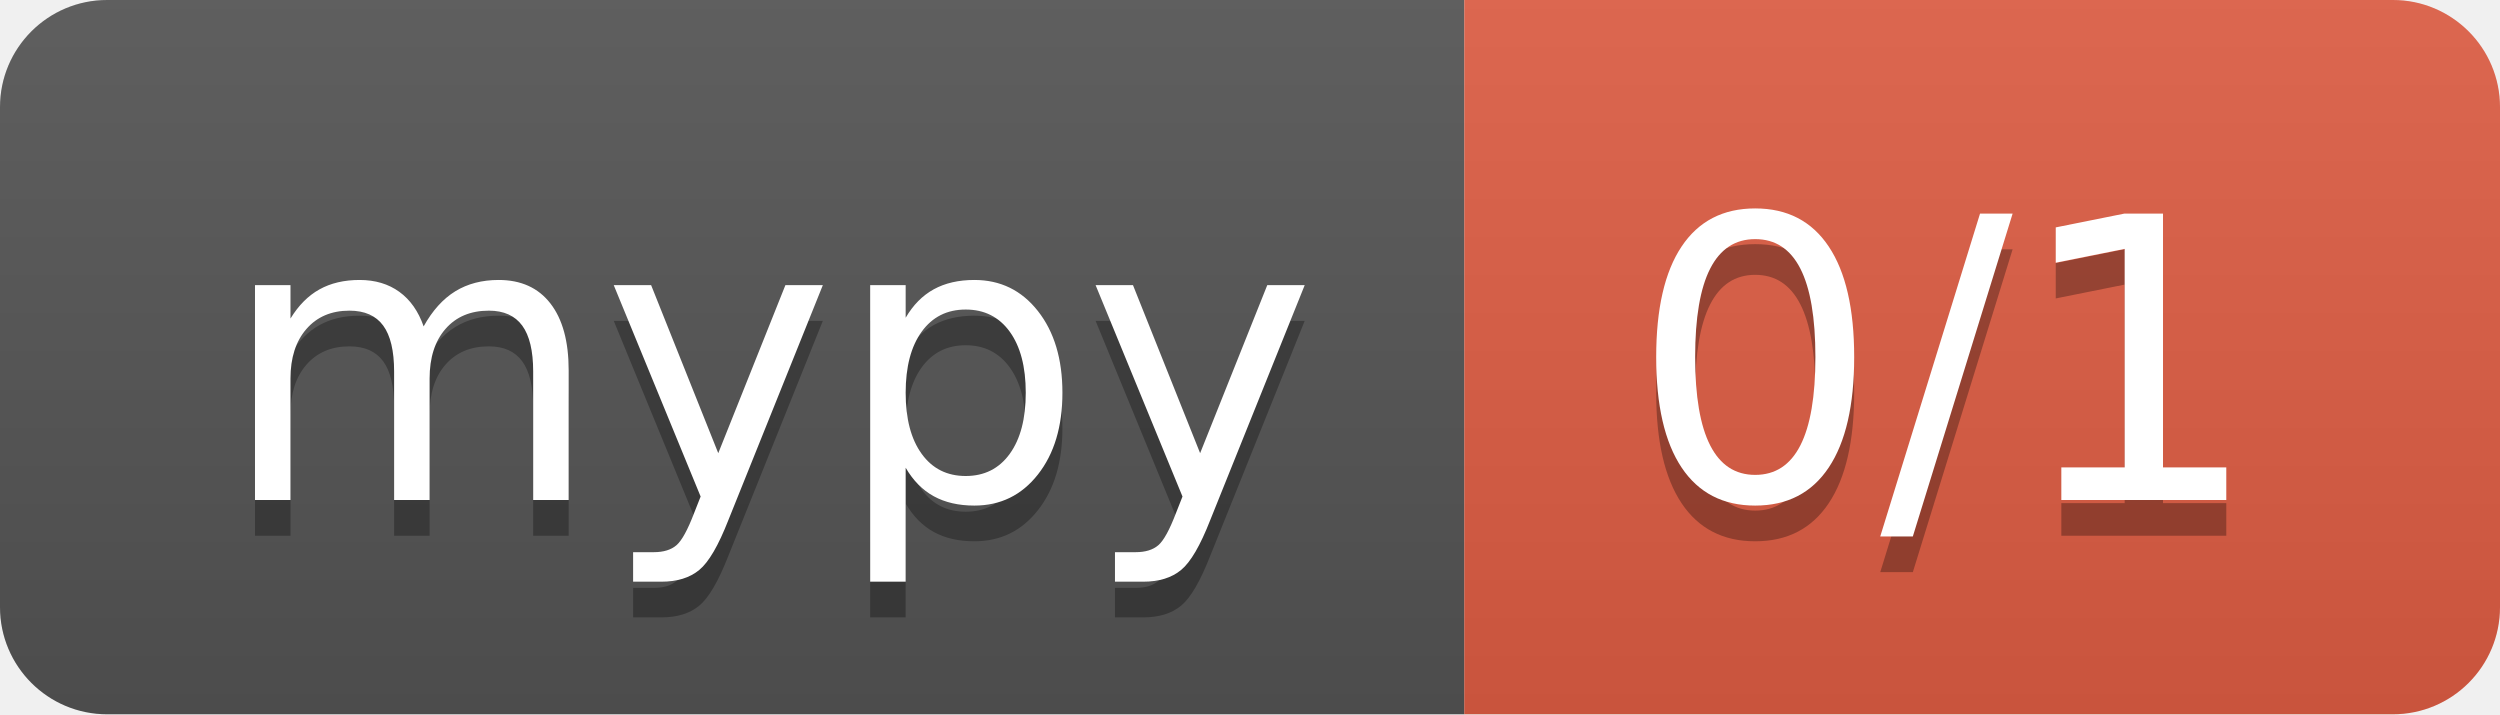
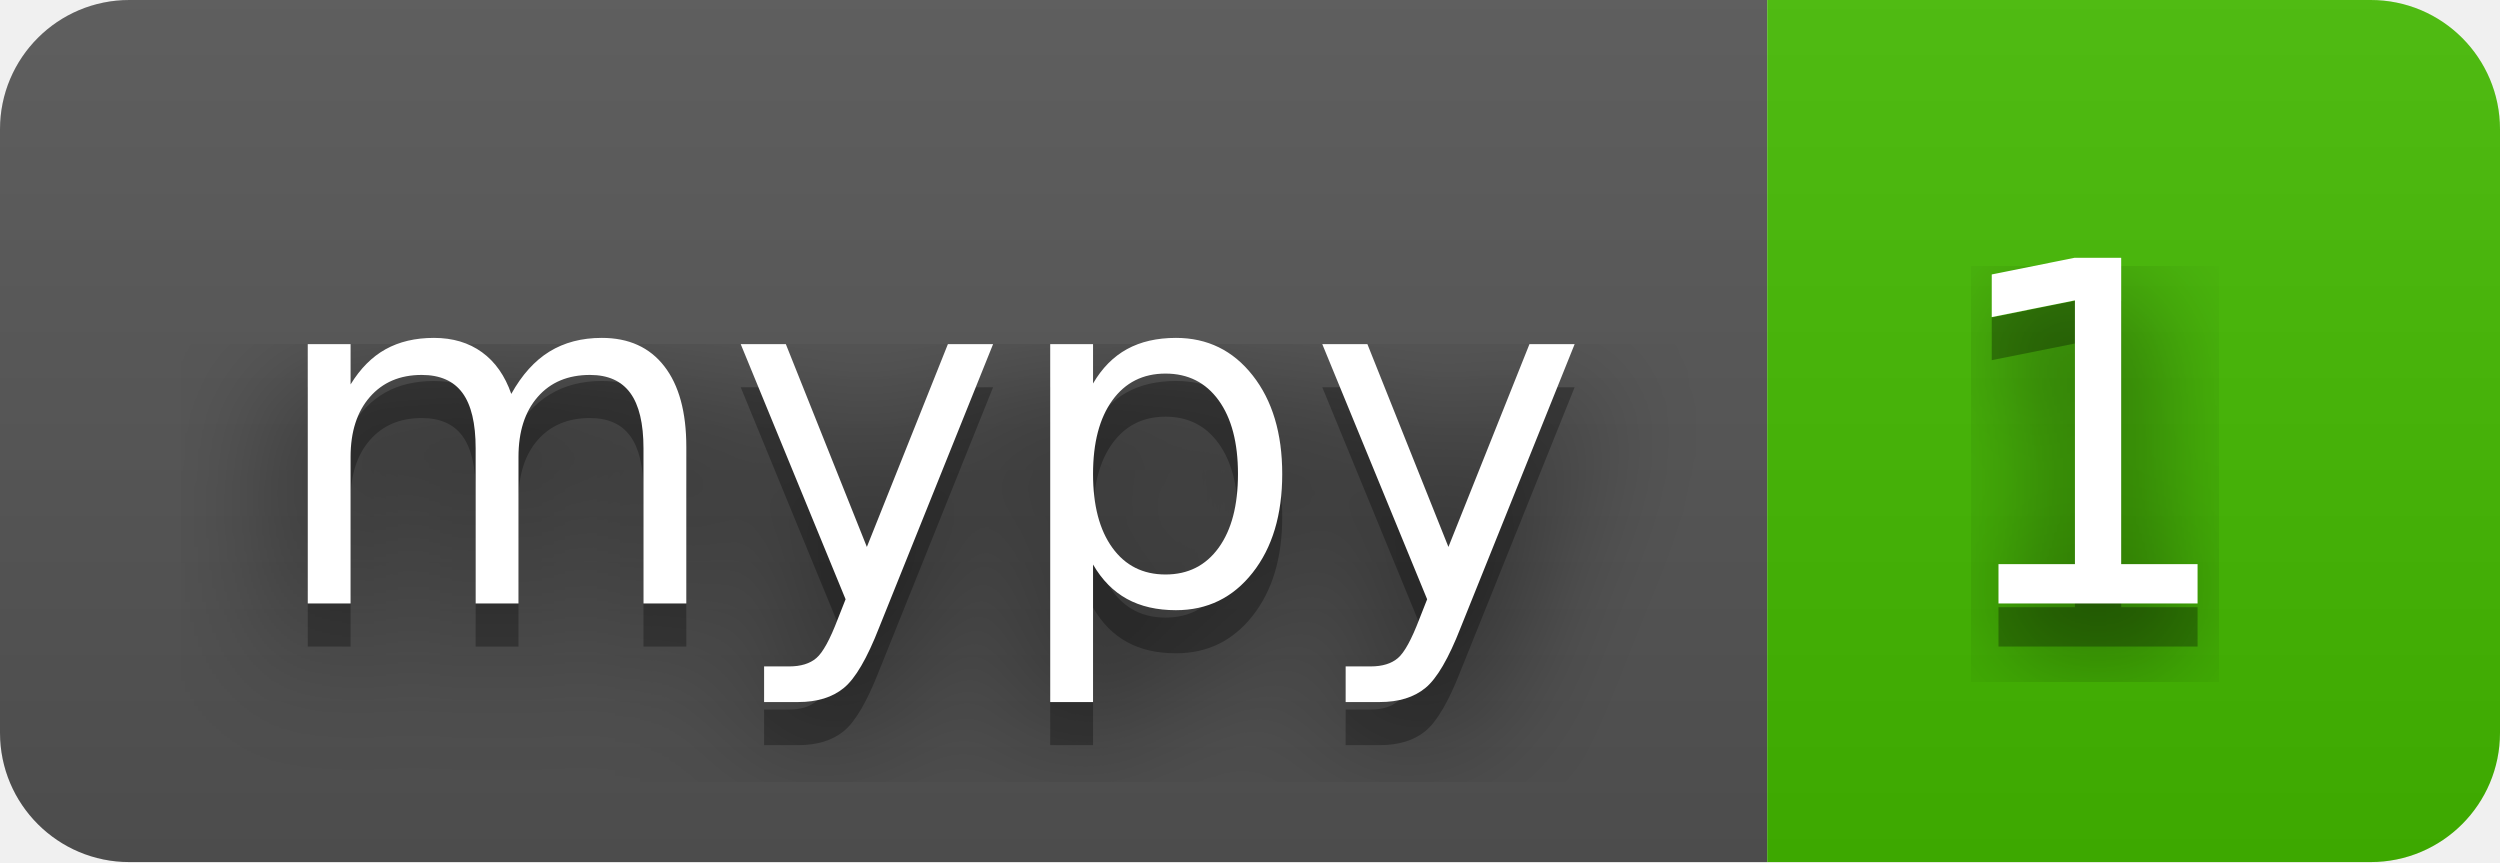
- <svg xmlns="http://www.w3.org/2000/svg" width="70" height="20" role="img" aria-label="mypy: 0/1">
+ <svg xmlns="http://www.w3.org/2000/svg" width="58" height="20" role="img" aria-label="mypy: 1">
+   <filter id="blur">
+     <feGaussianBlur stdDeviation="16" />
+   </filter>
  <linearGradient id="s" x2="0" y2="100%">
    <stop offset="0" stop-color="#bbb" stop-opacity=".1" />
    <stop offset="1" stop-opacity=".1" />
  </linearGradient>
  <clipPath id="r">
-     <rect width="70" height="20" rx="3" fill="#fff" />
+     <rect width="58" height="20" rx="3" />
  </clipPath>
  <g clip-path="url(#r)">
    <rect width="41" height="20" fill="#555" />
-     <rect x="41" width="29" height="20" fill="#e05d44" />
-     <rect width="70" height="20" fill="url(#s)" />
+     <rect x="41" width="17" height="20" fill="#4b0" />
+     <rect width="58" height="20" fill="url(#s)" />
  </g>
  <g fill="#fff" text-anchor="middle" font-family="Verdana,Geneva,DejaVu Sans,sans-serif" text-rendering="geometricPrecision" font-size="110">
-     <text aria-hidden="true" x="215" y="150" fill="#010101" fill-opacity=".3" transform="scale(.1)" textLength="310">mypy</text>
-     <text x="215" y="140" transform="scale(.1)" fill="#fff" textLength="310">mypy</text>
-     <text aria-hidden="true" x="545" y="150" fill="#010101" fill-opacity=".3" transform="scale(.1)" textLength="190">0/1</text>
-     <text x="545" y="140" transform="scale(.1)" fill="#fff" textLength="190">0/1</text>
+     <g transform="scale(.1)">
+       <g aria-hidden="true" fill="#010101">
+         <text x="215" y="150" fill-opacity=".8" filter="url(#blur)" textLength="310">mypy</text>
+         <text x="215" y="150" fill-opacity=".3" textLength="310">mypy</text>
+       </g>
+       <text x="215" y="140" textLength="310">mypy</text>
+     </g>
+     <g transform="scale(.1)">
+       <g aria-hidden="true" fill="#010101">
+         <text x="485" y="150" fill-opacity=".8" filter="url(#blur)" textLength="70">1</text>
+         <text x="485" y="150" fill-opacity=".3" textLength="70">1</text>
+       </g>
+       <text x="485" y="140" textLength="70">1</text>
+     </g>
  </g>
</svg>
